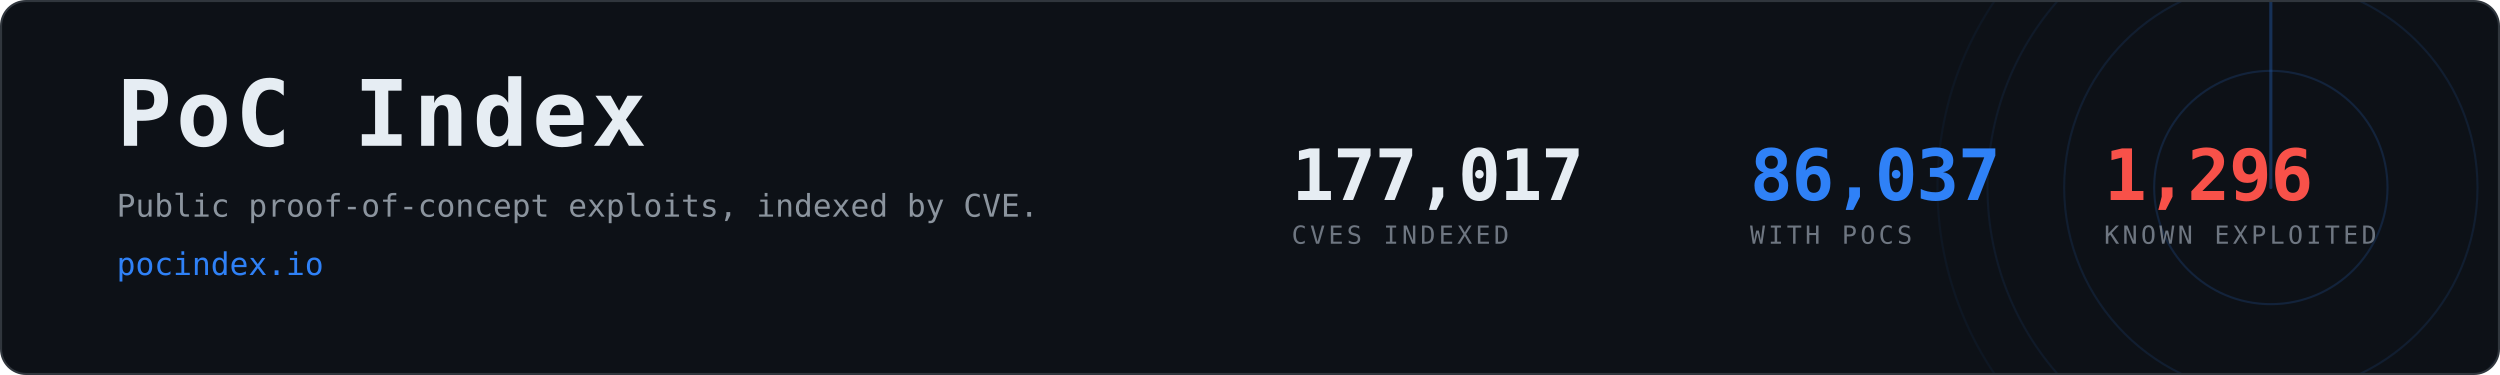
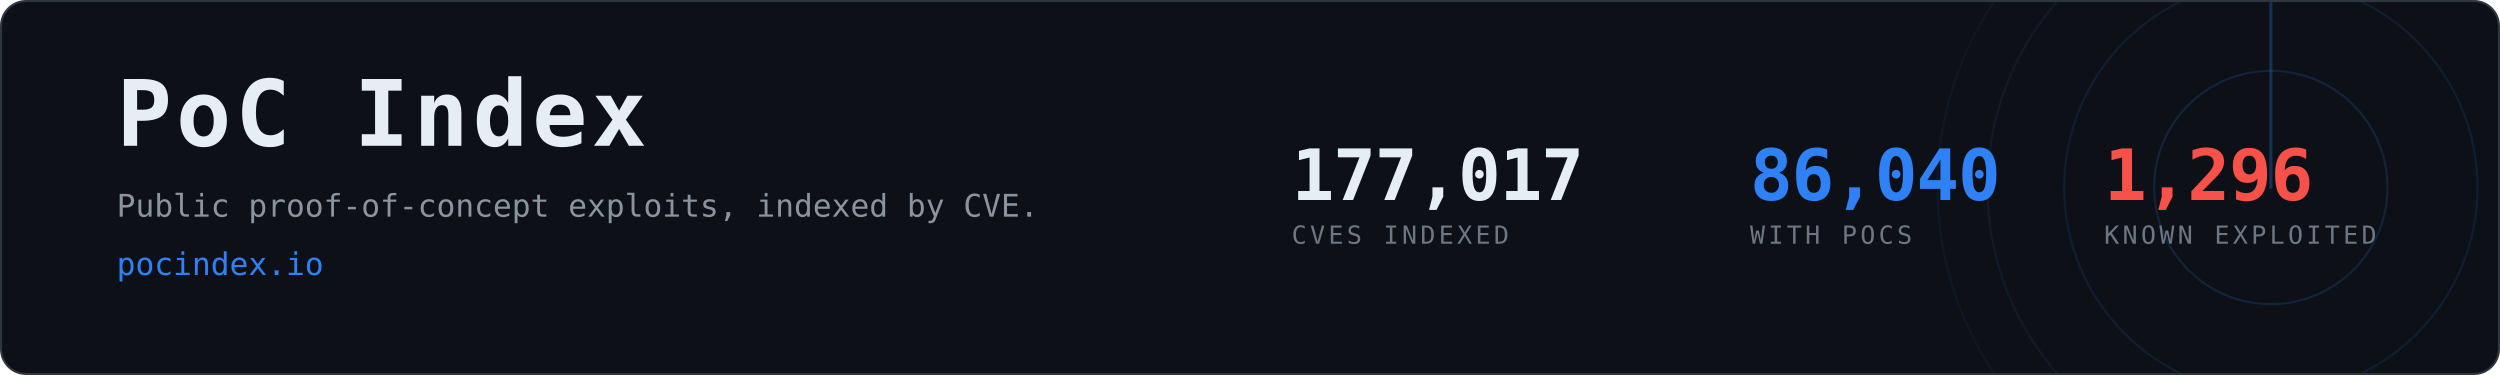
- <svg xmlns="http://www.w3.org/2000/svg" width="1200" height="180" viewBox="0 0 1200 180" role="img" aria-label="PoC Index, 86,037 CVEs with public proof-of-concept exploits">
+ <svg xmlns="http://www.w3.org/2000/svg" width="1200" height="180" viewBox="0 0 1200 180" role="img" aria-label="PoC Index, 86,040 CVEs with public proof-of-concept exploits">
  <clipPath id="card">
    <rect x="1" y="1" width="1198" height="178" rx="12" />
  </clipPath>
  <rect x="0.5" y="0.5" width="1199" height="179" rx="12" fill="#0d1117" stroke="#30363d" />
  <g clip-path="url(#card)" opacity="0.6">
    <g>
      <circle cx="1090" cy="90" r="56.0" fill="none" stroke="#2f81f7" stroke-width="1" opacity="0.270" />
      <circle cx="1090" cy="90" r="99.2" fill="none" stroke="#2f81f7" stroke-width="1" opacity="0.195" />
      <circle cx="1090" cy="90" r="136.0" fill="none" stroke="#2f81f7" stroke-width="1" opacity="0.135" />
      <circle cx="1090" cy="90" r="160.0" fill="none" stroke="#2f81f7" stroke-width="1" opacity="0.090" />
      <line x1="1090" y1="90" x2="1090" y2="-70.0" stroke="#2f81f7" stroke-width="1.5" stroke-linecap="round" opacity="0.480">
        <animateTransform attributeName="transform" type="rotate" from="0 1090 90" to="360 1090 90" dur="8s" repeatCount="indefinite" />
      </line>
    </g>
  </g>
  <text x="56" y="70" font-family="ui-monospace,SFMono-Regular,Menlo,Consolas,monospace" font-size="44" font-weight="700" fill="#e6edf3" letter-spacing="2">PoC Index</text>
  <text x="56" y="104" font-family="ui-monospace,SFMono-Regular,Menlo,Consolas,monospace" font-size="15" fill="#8b949e">
    Public proof-of-concept exploits, indexed by CVE.</text>
  <text x="56" y="132" font-family="ui-monospace,SFMono-Regular,Menlo,Consolas,monospace" font-size="15" fill="#2f81f7">pocindex.io</text>
  <text x="620" y="96" font-family="ui-monospace,SFMono-Regular,Menlo,Consolas,monospace" font-size="34" font-weight="700" fill="#e6edf3" letter-spacing="-0.5">177,017</text>
  <text x="620" y="117" font-family="ui-monospace,SFMono-Regular,Menlo,Consolas,monospace" font-size="12" fill="#6e7681" letter-spacing="1.6">CVES INDEXED</text>
-   <text x="840" y="96" font-family="ui-monospace,SFMono-Regular,Menlo,Consolas,monospace" font-size="34" font-weight="700" fill="#2f81f7" letter-spacing="-0.5">86,037</text>
+   <text x="840" y="96" font-family="ui-monospace,SFMono-Regular,Menlo,Consolas,monospace" font-size="34" font-weight="700" fill="#2f81f7" letter-spacing="-0.5">86,040</text>
  <text x="840" y="117" font-family="ui-monospace,SFMono-Regular,Menlo,Consolas,monospace" font-size="12" fill="#6e7681" letter-spacing="1.6">WITH POCS</text>
  <text x="1010" y="96" font-family="ui-monospace,SFMono-Regular,Menlo,Consolas,monospace" font-size="34" font-weight="700" fill="#f85149" letter-spacing="-0.5">1,296</text>
  <text x="1010" y="117" font-family="ui-monospace,SFMono-Regular,Menlo,Consolas,monospace" font-size="12" fill="#6e7681" letter-spacing="1.6">KNOWN EXPLOITED</text>
</svg>
